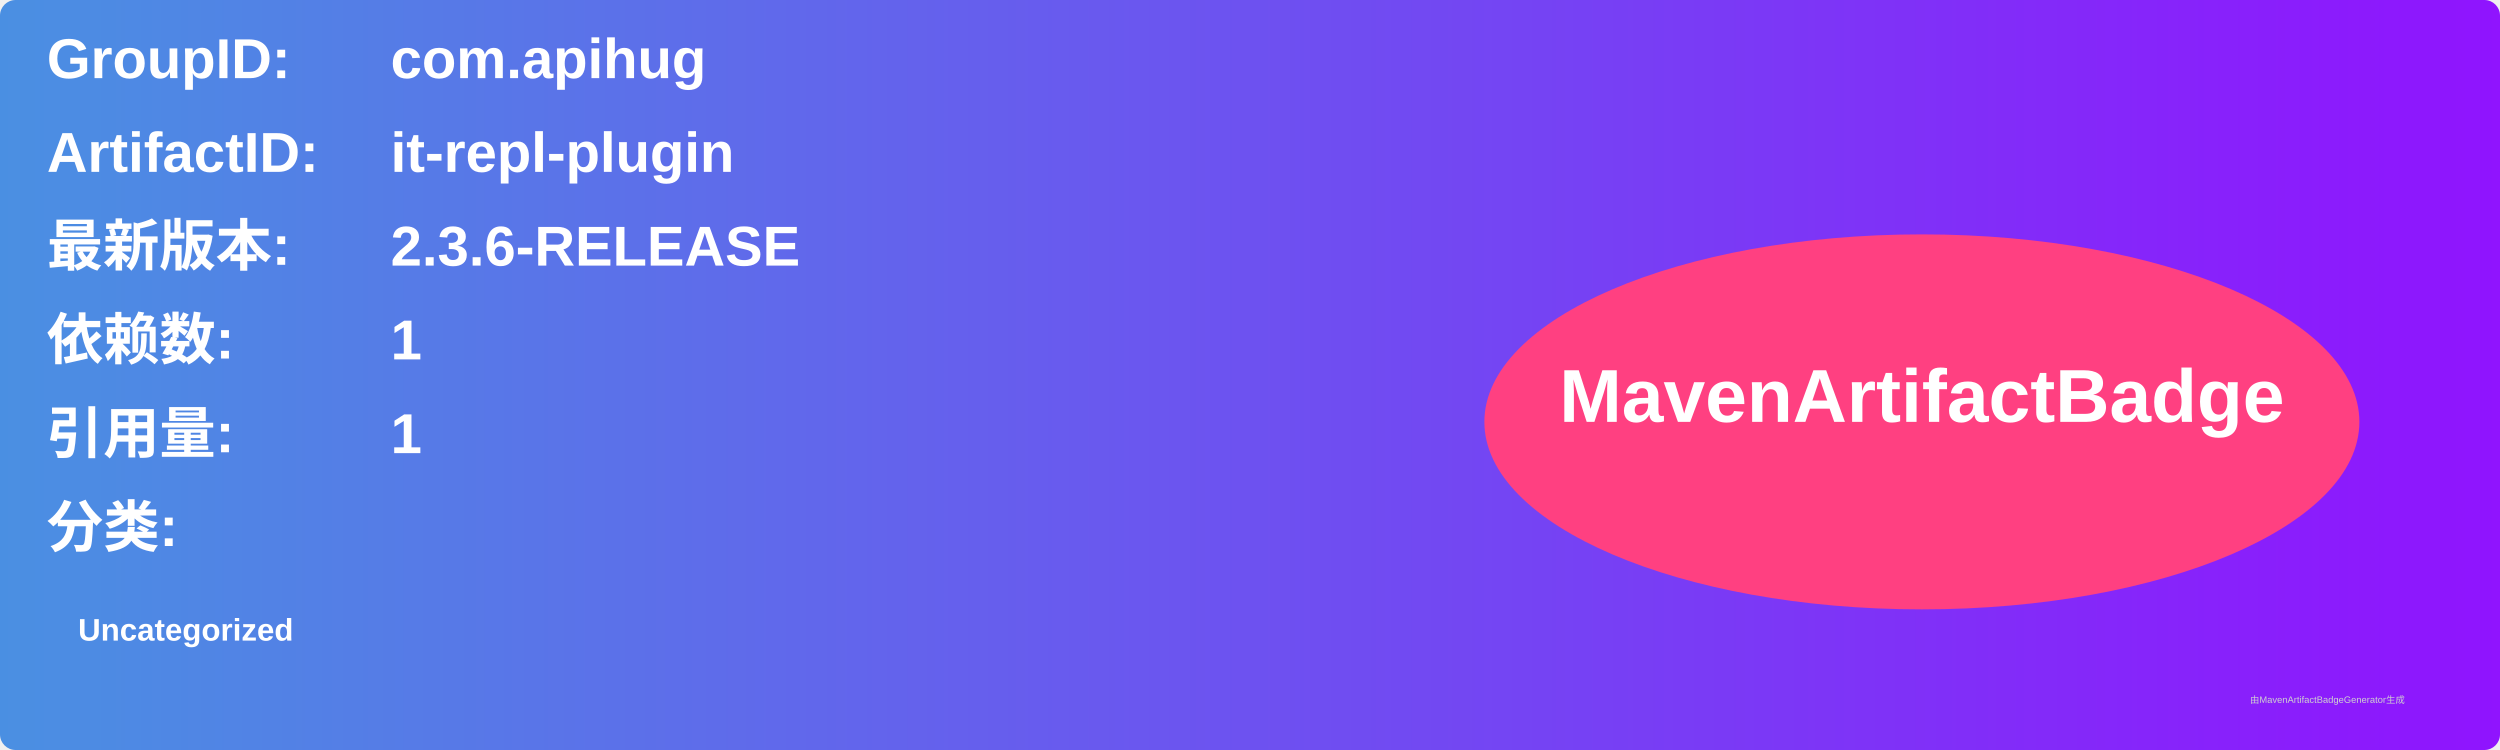
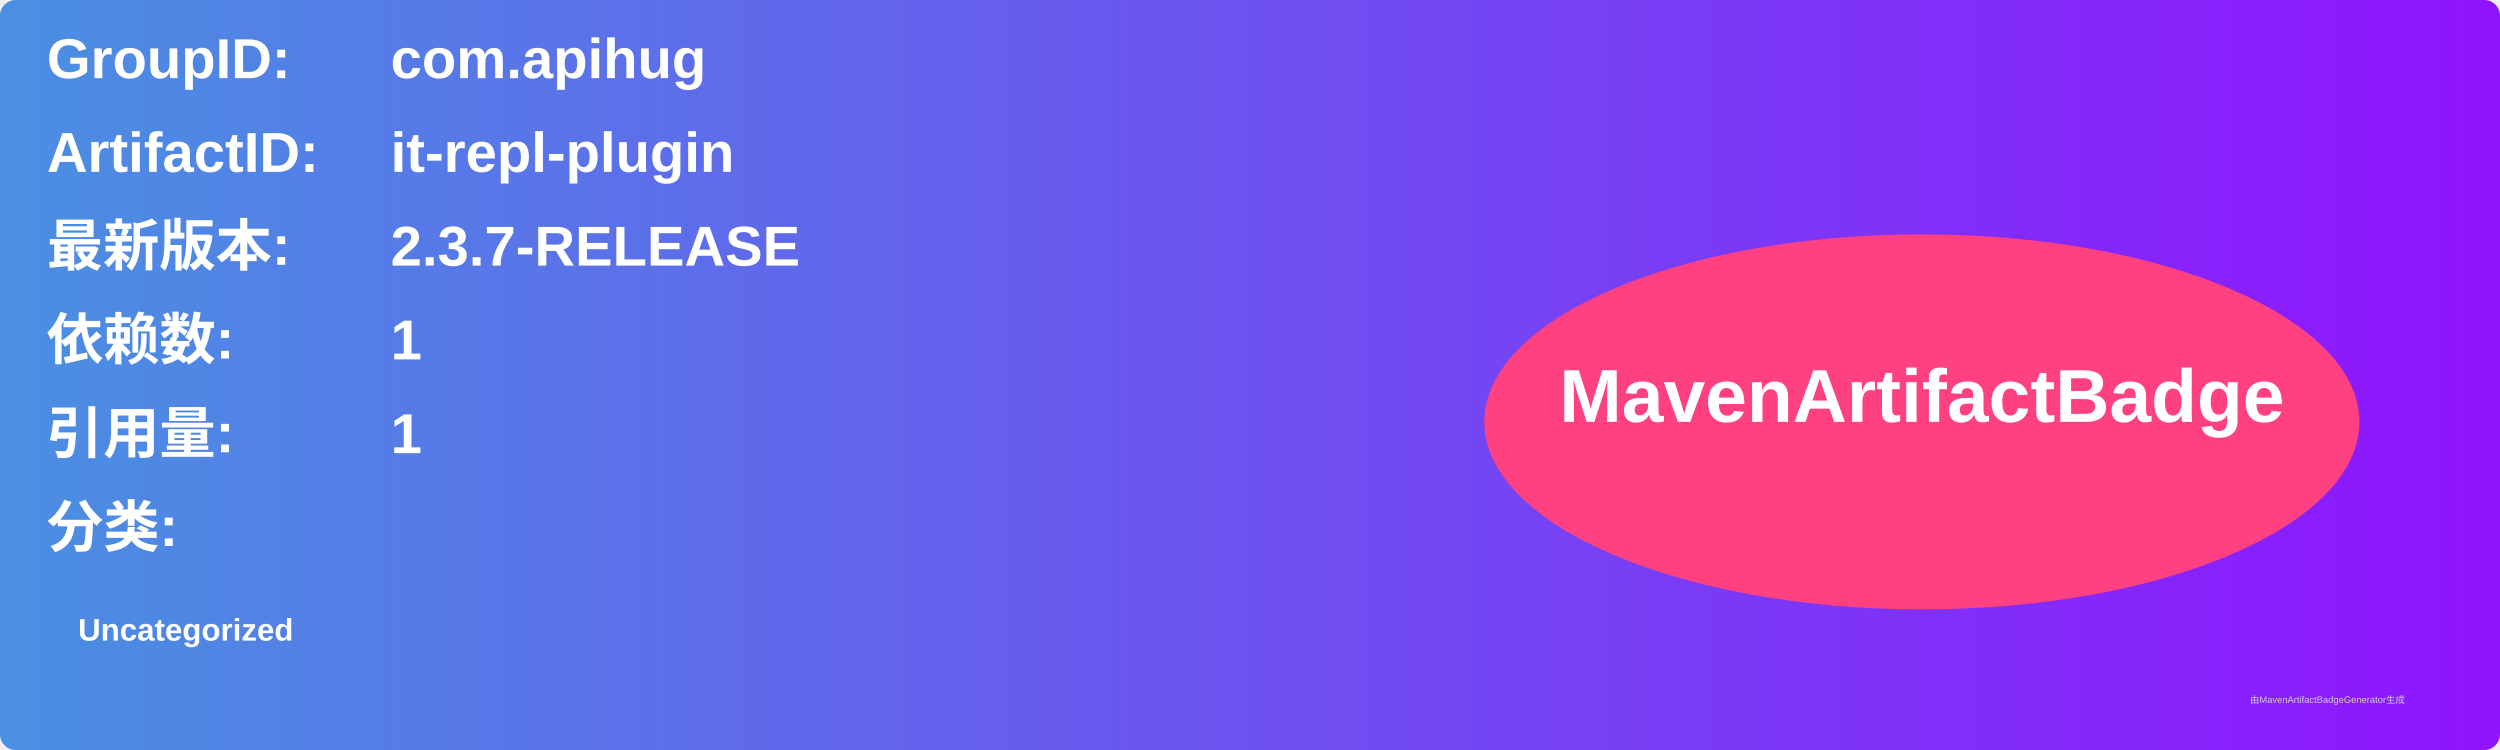
<svg xmlns="http://www.w3.org/2000/svg" width="800" height="240" viewBox="0 0 800 240">
  <linearGradient id="grad" x1="0%" y1="0%" x2="100%" y2="0%">
    <stop offset="0%" stop-color="#4a90e2" />
    <stop offset="100%" stop-color="#9013fe" />
  </linearGradient>
  <rect width="100%" height="100%" rx="5" ry="5" fill="url(#grad)" />
  <g transform="translate(15, 15)">
    <text x="0" y="10" font-family="Arial" font-size="18" fill="white" font-weight="bold" width="260">GroupID:</text>
    <text x="110" y="10" font-family="Arial" font-size="18" fill="white" font-weight="bold" width="460">com.apihug</text>
    <text x="0" y="40" font-family="Arial" font-size="18" fill="white" font-weight="bold" width="260">ArtifactID:</text>
    <text x="110" y="40" font-family="Arial" font-size="18" fill="white" font-weight="bold" width="460">it-repl-plugin</text>
    <text x="0" y="70" font-family="Arial" font-size="18" fill="white" font-weight="bold">最新版本:</text>
    <text x="110" y="70" font-family="Arial" font-size="18" fill="white" font-weight="bold">
-       <tspan font-weight="bold">2.3.6-RELEASE</tspan>
+       <tspan font-weight="bold">2.3.7-RELEASE</tspan>
    </text>
    <text x="0" y="100" font-family="Arial" font-size="18" fill="white" font-weight="bold">依赖数: </text>
    <text x="110" y="100" font-family="Arial" font-size="18" fill="white">
      <tspan font-weight="bold">1</tspan>
    </text>
    <text x="0" y="130" font-family="Arial" font-size="18" fill="white" font-weight="bold">引用量: </text>
    <text x="110" y="130" font-family="Arial" font-size="18" fill="white">
      <tspan font-weight="bold">1</tspan>
    </text>
    <text x="0" y="160" font-family="Arial" font-size="18" fill="white" font-weight="bold">分类:</text>
    <text x="10" y="190" font-family="Arial" font-size="10" fill="white">
      <tspan font-weight="bold">Uncategorized</tspan>
    </text>
    <ellipse cx="600" cy="120" rx="140" ry="60" fill="#ff4081" />
    <text x="600" y="120" text-anchor="middle" font-family="Arial" font-size="24" fill="white" font-weight="bold">MavenArtifactBadge</text>
  </g>
  <text x="720" y="225" font-family="Arial" font-size="3" fill="#d0d0d0">由MavenArtifactBadgeGenerator生成</text>
</svg>
